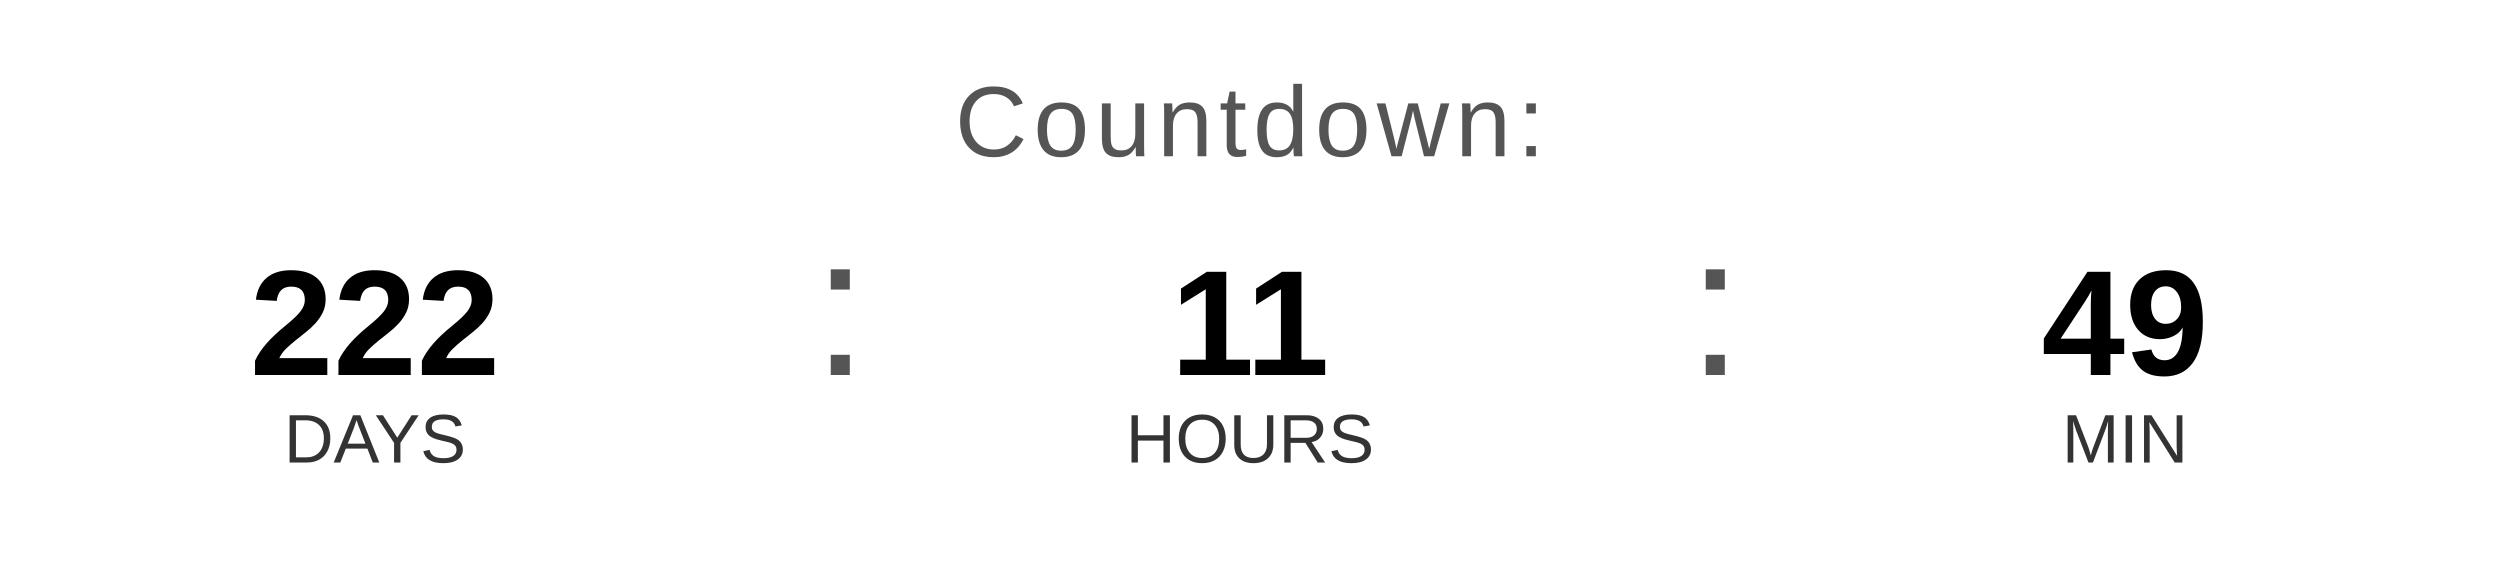
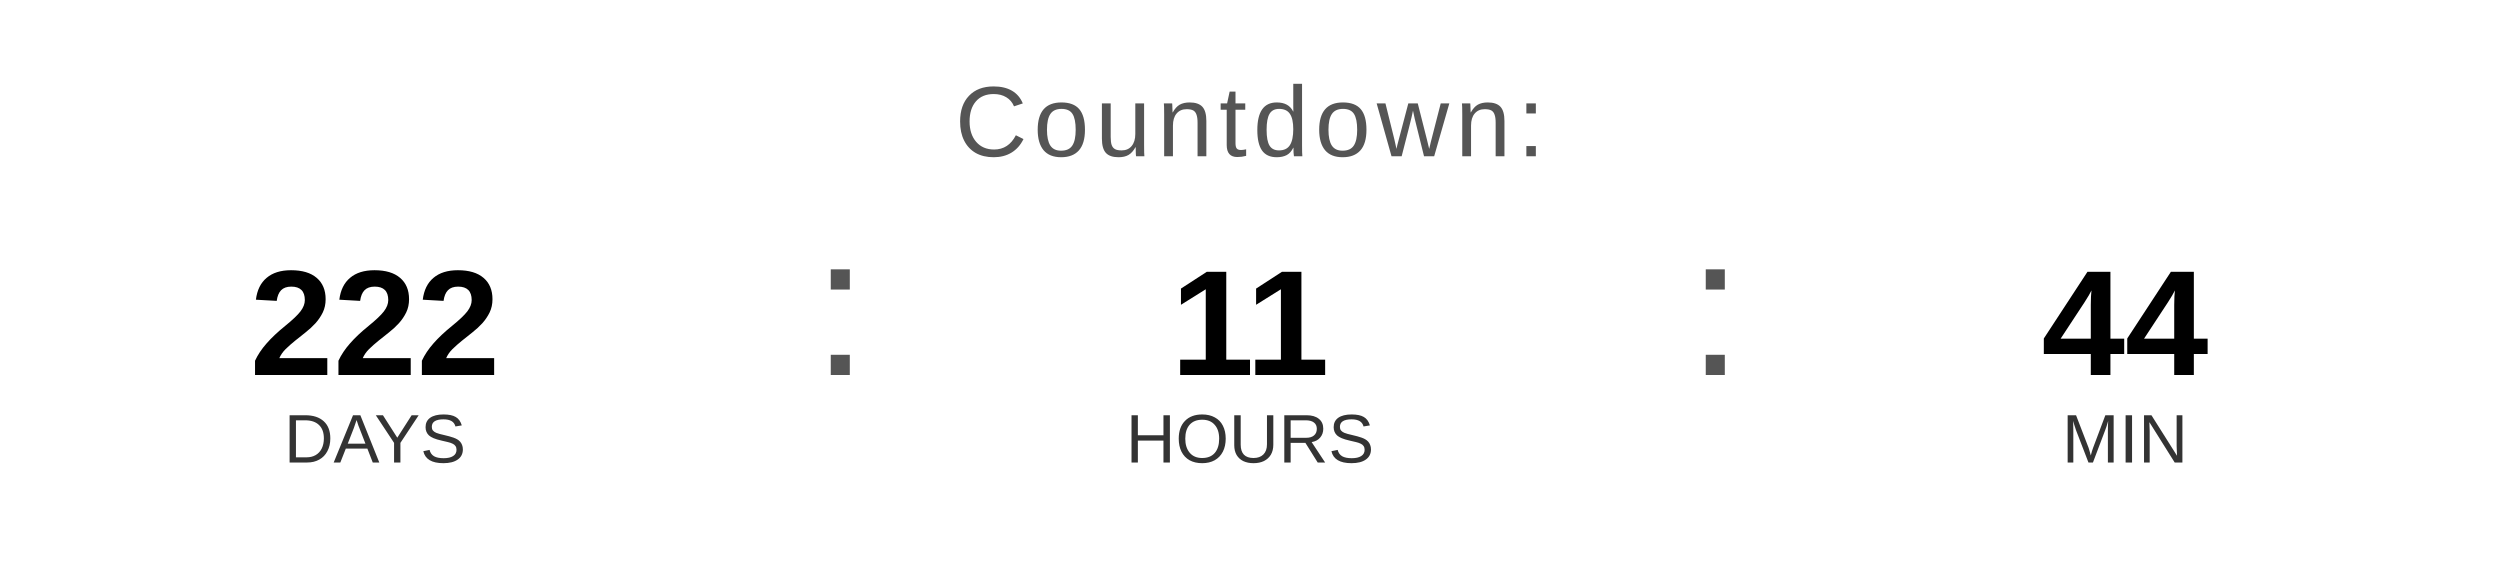
<svg xmlns="http://www.w3.org/2000/svg" width="400" height="90" viewBox="0 0 400 90">
  <text x="200" y="25" font-family="Arial, Helvetica, sans-serif" font-size="16" fill="#555555" text-anchor="middle" letter-spacing="1">
    Countdown:
  </text>
  <text x="60" y="60" font-family="Arial, Helvetica, sans-serif" font-size="24" font-weight="bold" fill="#000000" text-anchor="middle">222</text>
  <text x="60" y="74" font-family="Arial, Helvetica, sans-serif" font-size="11" fill="#333333" text-anchor="middle">DAYS</text>
  <text x="130" y="60" font-family="Arial, sans-serif" font-size="32" fill="#555555">:</text>
  <text x="200" y="60" font-family="Arial, Helvetica, sans-serif" font-size="24" font-weight="bold" fill="#000000" text-anchor="middle">11</text>
  <text x="200" y="74" font-family="Arial, Helvetica, sans-serif" font-size="11" fill="#333333" text-anchor="middle">HOURS</text>
  <text x="270" y="60" font-family="Arial, sans-serif" font-size="32" fill="#555555">:</text>
-   <text x="340" y="60" font-family="Arial, Helvetica, sans-serif" font-size="24" font-weight="bold" fill="#000000" text-anchor="middle">49</text>
+   <text x="340" y="60" font-family="Arial, Helvetica, sans-serif" font-size="24" font-weight="bold" fill="#000000" text-anchor="middle">44</text>
  <text x="340" y="74" font-family="Arial, Helvetica, sans-serif" font-size="11" fill="#333333" text-anchor="middle">MIN</text>
</svg>
